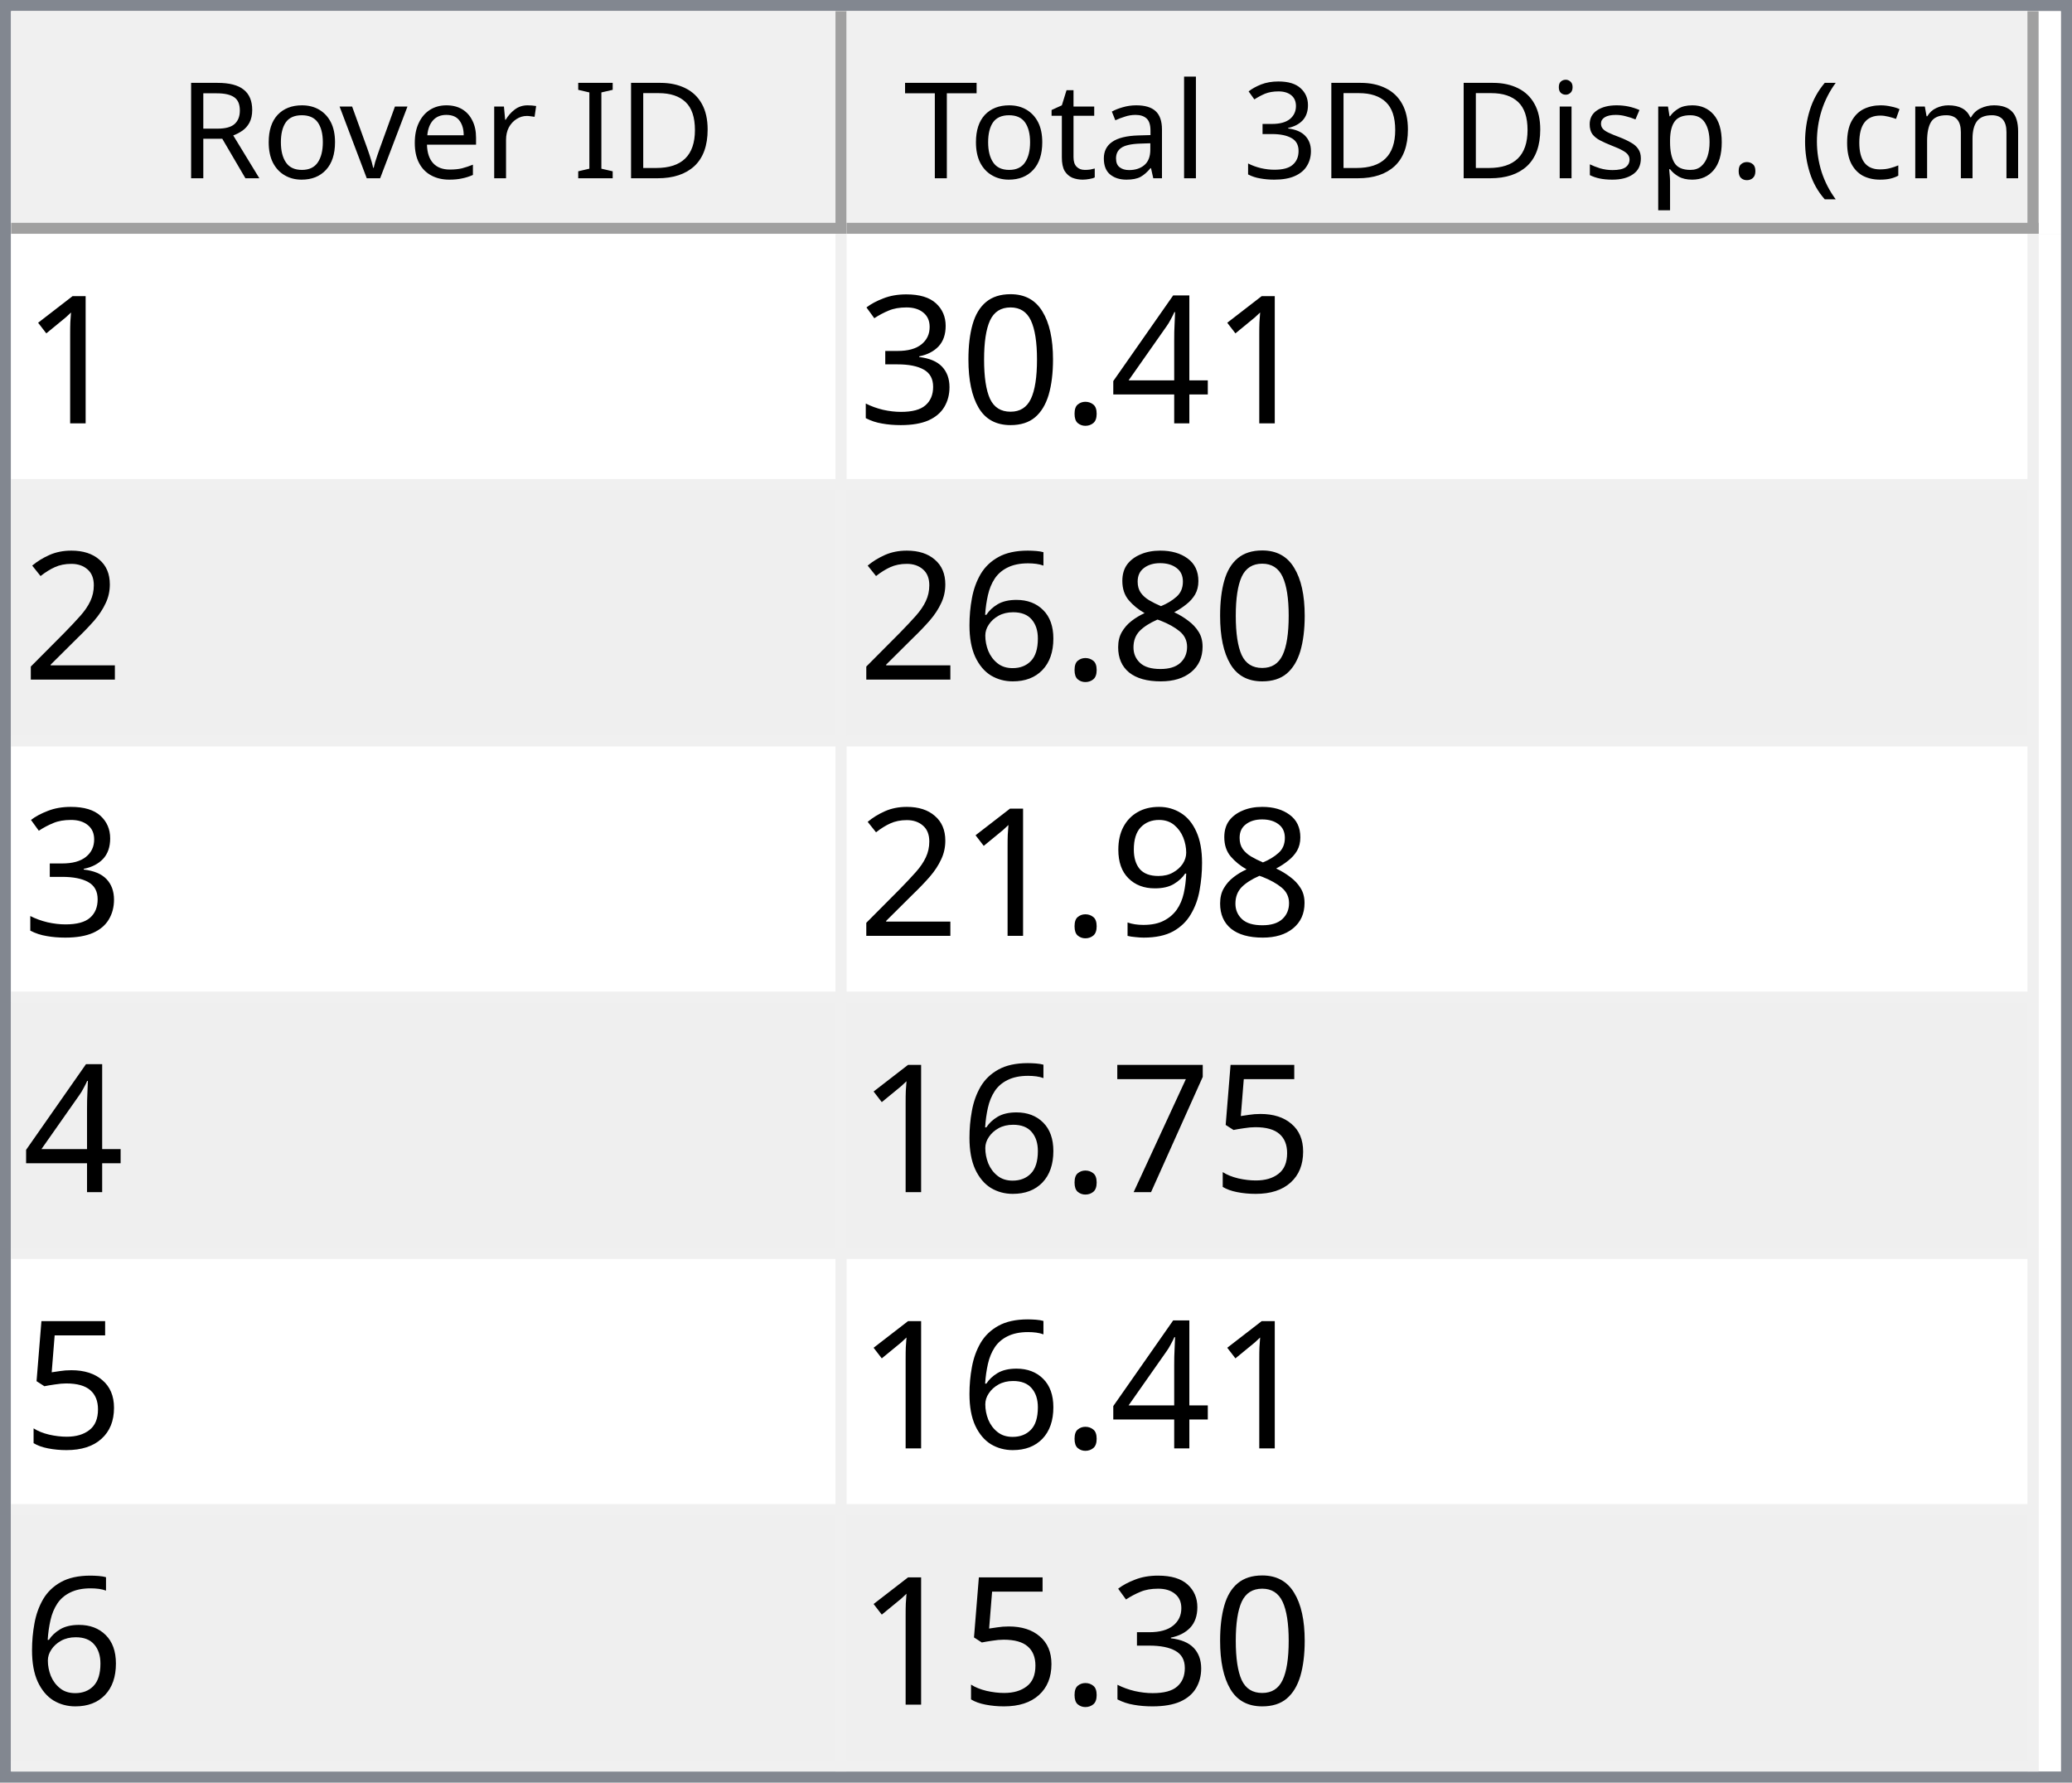
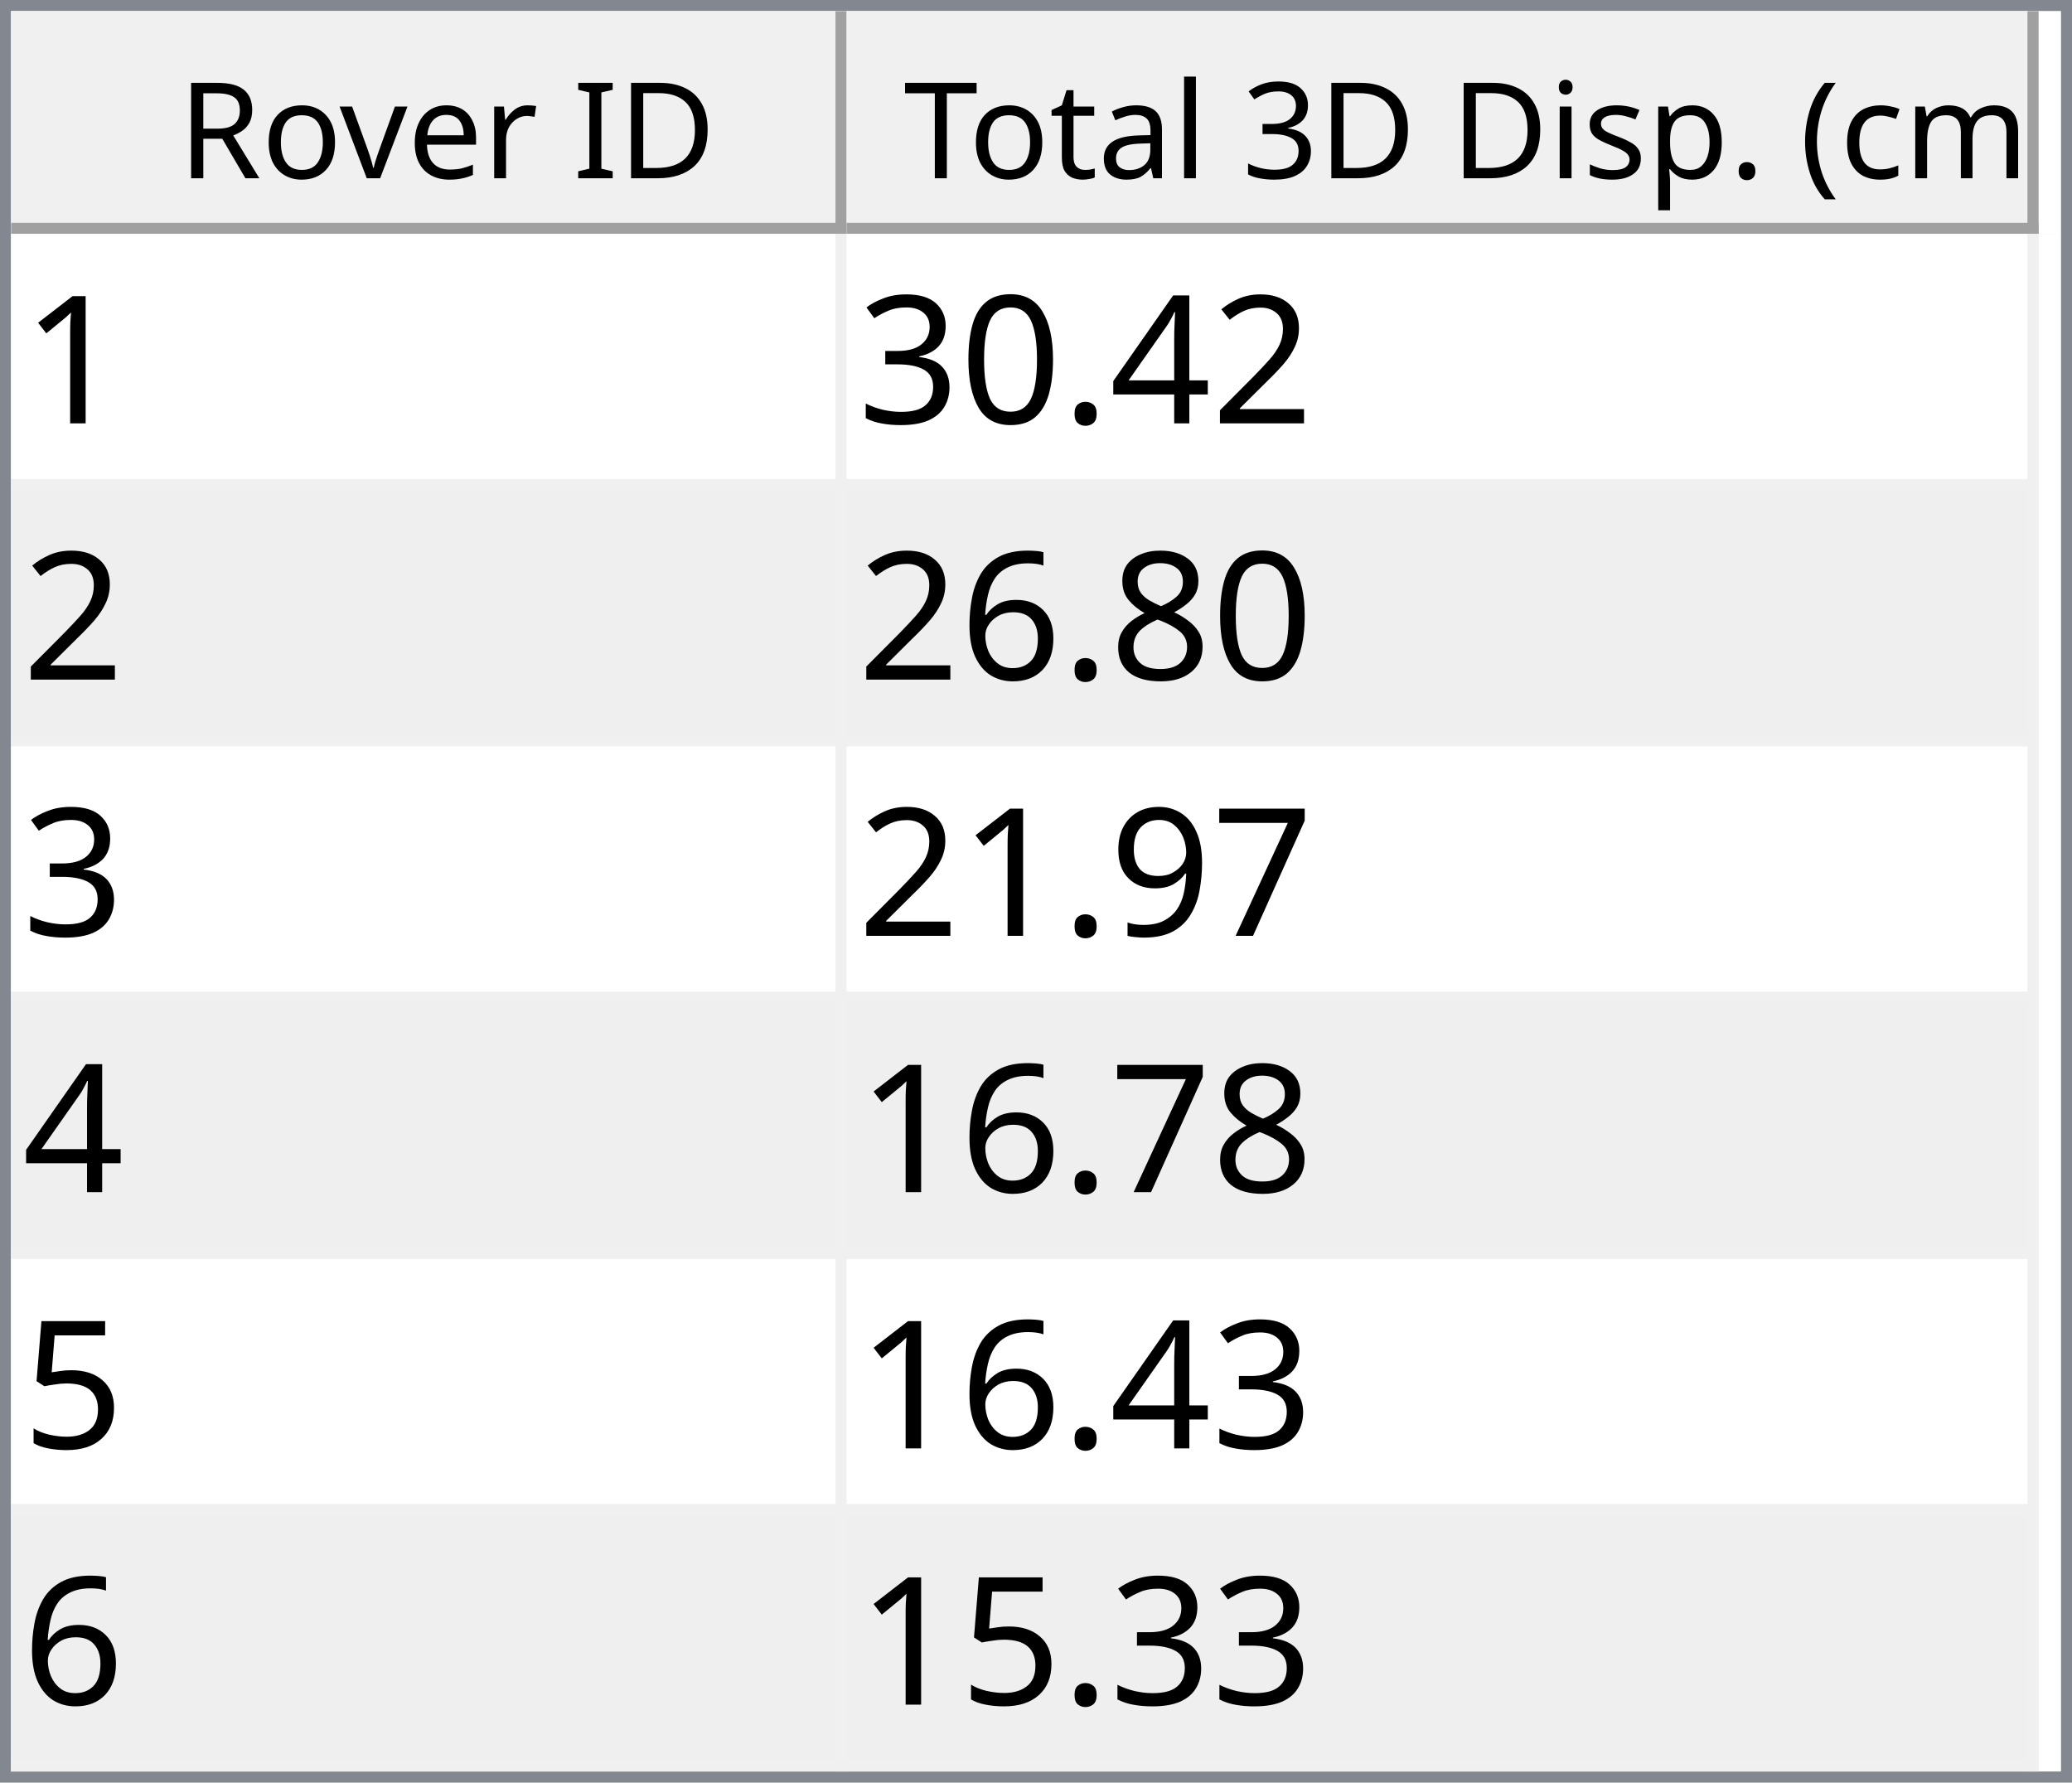
<svg xmlns="http://www.w3.org/2000/svg" style="fill-opacity:1; color-rendering:auto; color-interpolation:auto; text-rendering:auto; stroke:black; stroke-linecap:square; stroke-miterlimit:10; shape-rendering:auto; stroke-opacity:1; fill:black; stroke-dasharray:none; font-weight:normal; stroke-width:1; font-family:'Dialog'; font-style:normal; stroke-linejoin:miter; font-size:12px; stroke-dashoffset:0; image-rendering:auto;" width="186" height="160">
  <defs id="genericDefs" />
  <g>
    <defs id="defs1">
      <clipPath clipPathUnits="userSpaceOnUse" id="clipPath1">
        <path d="M0 0 L186 0 L186 160 L0 160 L0 0 Z" />
      </clipPath>
      <clipPath clipPathUnits="userSpaceOnUse" id="clipPath2">
        <path d="M0 0 L0 160 L186 160 L186 0 Z" />
      </clipPath>
      <clipPath clipPathUnits="userSpaceOnUse" id="clipPath3">
        <path d="M0 0 L0 20 L184 20 L184 0 Z" />
      </clipPath>
      <clipPath clipPathUnits="userSpaceOnUse" id="clipPath4">
        <path d="M0 0 L0 20 L75 20 L75 0 Z" />
      </clipPath>
      <clipPath clipPathUnits="userSpaceOnUse" id="clipPath5">
        <path d="M1 1 L1 19 L74 19 L74 1 Z" />
      </clipPath>
      <clipPath clipPathUnits="userSpaceOnUse" id="clipPath6">
        <path d="M0 0 L0 18 L73 18 L73 0 Z" />
      </clipPath>
      <clipPath clipPathUnits="userSpaceOnUse" id="clipPath7">
        <path d="M-0.5 -0.5 L-0.5 19.5 L74.5 19.5 L74.5 -0.5 Z" />
      </clipPath>
      <clipPath clipPathUnits="userSpaceOnUse" id="clipPath8">
        <path d="M0 0 L0 20 L107 20 L107 0 Z" />
      </clipPath>
      <clipPath clipPathUnits="userSpaceOnUse" id="clipPath9">
        <path d="M1 1 L1 19 L106 19 L106 1 Z" />
      </clipPath>
      <clipPath clipPathUnits="userSpaceOnUse" id="clipPath10">
        <path d="M0 0 L0 18 L105 18 L105 0 Z" />
      </clipPath>
      <clipPath clipPathUnits="userSpaceOnUse" id="clipPath11">
        <path d="M-0.5 -0.5 L-0.5 19.5 L106.5 19.5 L106.5 -0.5 Z" />
      </clipPath>
      <clipPath clipPathUnits="userSpaceOnUse" id="clipPath12">
        <path d="M0 0 L0 138 L184 138 L184 0 Z" />
      </clipPath>
      <clipPath clipPathUnits="userSpaceOnUse" id="clipPath13">
        <path d="M0 0 L0 138 L182 138 L182 0 Z" />
      </clipPath>
      <clipPath clipPathUnits="userSpaceOnUse" id="clipPath14">
        <path d="M-0.5 -0.5 L-0.5 137.5 L181.5 137.5 L181.5 -0.5 Z" />
      </clipPath>
      <clipPath clipPathUnits="userSpaceOnUse" id="clipPath15">
        <path d="M0 0 L0 22 L74 22 L74 0 Z" />
      </clipPath>
      <clipPath clipPathUnits="userSpaceOnUse" id="clipPath16">
        <path d="M0 0 L0 22 L106 22 L106 0 Z" />
      </clipPath>
      <font horiz-adv-x="64.551" id="font1">
        <font-face ascent="107.91" descent="25.098" units-per-em="100" style="font-style:normal; font-family:Segoe UI; font-weight:normal;" />
        <missing-glyph horiz-adv-x="64.551" d="M8.109 0 L8.109 68.266 L56.453 68.266 L56.453 0 L8.109 0 ZM15.328 7.234 L49.219 7.234 L49.219 61.031 L15.328 61.031 L15.328 7.234 Z" />
        <glyph unicode="D" horiz-adv-x="70.117" d="M9.188 0 L9.188 70.016 L28.516 70.016 Q65.531 70.016 65.531 35.891 Q65.531 19.672 55.25 9.836 Q44.969 0 27.734 0 L9.188 0 ZM17.391 62.594 L17.391 7.422 L27.828 7.422 Q41.609 7.422 49.273 14.797 Q56.938 22.172 56.938 35.688 Q56.938 62.594 28.328 62.594 L17.391 62.594 Z" />
        <glyph unicode="I" horiz-adv-x="26.611" d="M17.391 0 L9.188 0 L9.188 70.016 L17.391 70.016 L17.391 0 Z" />
        <glyph unicode=" " horiz-adv-x="27.393" d="" />
        <glyph unicode="r" horiz-adv-x="34.766" d="M34.188 41.891 Q32.078 43.5 28.125 43.5 Q23 43.5 19.555 38.672 Q16.109 33.844 16.109 25.484 L16.109 0 L8.109 0 L8.109 50 L16.109 50 L16.109 39.703 L16.312 39.703 Q18.016 44.969 21.531 47.922 Q25.047 50.875 29.391 50.875 Q32.516 50.875 34.188 50.203 L34.188 41.891 Z" />
        <glyph unicode="e" horiz-adv-x="52.295" d="M48.297 23 L12.984 23 Q13.188 14.656 17.484 10.109 Q21.781 5.562 29.297 5.562 Q37.75 5.562 44.828 11.141 L44.828 3.609 Q38.234 -1.172 27.391 -1.172 Q16.797 -1.172 10.742 5.641 Q4.688 12.453 4.688 24.812 Q4.688 36.469 11.305 43.82 Q17.922 51.172 27.734 51.172 Q37.547 51.172 42.922 44.828 Q48.297 38.484 48.297 27.203 L48.297 23 ZM40.094 29.781 Q40.047 36.719 36.75 40.578 Q33.453 44.438 27.594 44.438 Q21.922 44.438 17.969 40.383 Q14.016 36.328 13.094 29.781 L40.094 29.781 Z" />
        <glyph unicode="v" horiz-adv-x="47.9" d="M47.406 50 L27.484 0 L19.625 0 L0.688 50 L9.469 50 L22.172 13.672 Q23.578 9.672 23.922 6.688 L24.125 6.688 Q24.609 10.453 25.688 13.484 L38.969 50 L47.406 50 Z" />
        <glyph unicode="o" horiz-adv-x="58.594" d="M29 -1.172 Q17.922 -1.172 11.305 5.836 Q4.688 12.844 4.688 24.422 Q4.688 37.016 11.57 44.094 Q18.453 51.172 30.172 51.172 Q41.359 51.172 47.633 44.289 Q53.906 37.406 53.906 25.203 Q53.906 13.234 47.141 6.031 Q40.375 -1.172 29 -1.172 ZM29.594 44.438 Q21.875 44.438 17.383 39.188 Q12.891 33.938 12.891 24.703 Q12.891 15.828 17.43 10.695 Q21.969 5.562 29.594 5.562 Q37.359 5.562 41.531 10.594 Q45.703 15.625 45.703 24.906 Q45.703 34.281 41.531 39.359 Q37.359 44.438 29.594 44.438 Z" />
        <glyph unicode="R" horiz-adv-x="59.814" d="M59.375 0 L49.609 0 L37.891 19.625 Q36.281 22.359 34.766 24.289 Q33.25 26.219 31.664 27.438 Q30.078 28.656 28.25 29.219 Q26.422 29.781 24.125 29.781 L17.391 29.781 L17.391 0 L9.188 0 L9.188 70.016 L30.078 70.016 Q34.672 70.016 38.555 68.867 Q42.438 67.719 45.289 65.375 Q48.141 63.031 49.758 59.547 Q51.375 56.062 51.375 51.375 Q51.375 47.703 50.273 44.656 Q49.172 41.609 47.148 39.211 Q45.125 36.812 42.266 35.133 Q39.406 33.453 35.844 32.516 L35.844 32.328 Q37.594 31.547 38.891 30.547 Q40.188 29.547 41.359 28.18 Q42.531 26.812 43.68 25.078 Q44.828 23.344 46.234 21.047 L59.375 0 ZM17.391 62.594 L17.391 37.203 L28.516 37.203 Q31.594 37.203 34.203 38.133 Q36.812 39.062 38.719 40.797 Q40.625 42.531 41.703 45.047 Q42.781 47.562 42.781 50.688 Q42.781 56.297 39.141 59.445 Q35.5 62.594 28.609 62.594 L17.391 62.594 Z" />
        <glyph unicode=")" horiz-adv-x="30.176" d="M8.297 -15.922 L1.172 -15.922 Q16.406 2.344 16.406 26.812 Q16.406 51.469 1.078 70.016 L8.297 70.016 Q23.531 52.156 23.531 26.703 Q23.531 1.375 8.297 -15.922 Z" />
        <glyph unicode="m" horiz-adv-x="86.133" d="M79.109 0 L71.094 0 L71.094 28.719 Q71.094 37.016 68.531 40.727 Q65.969 44.438 59.906 44.438 Q54.781 44.438 51.195 39.75 Q47.609 35.062 47.609 28.516 L47.609 0 L39.594 0 L39.594 29.688 Q39.594 44.438 28.219 44.438 Q22.953 44.438 19.531 40.016 Q16.109 35.594 16.109 28.516 L16.109 0 L8.109 0 L8.109 50 L16.109 50 L16.109 42.094 L16.312 42.094 Q21.625 51.172 31.844 51.172 Q36.969 51.172 40.773 48.312 Q44.578 45.453 46 40.828 Q51.562 51.172 62.594 51.172 Q79.109 51.172 79.109 30.812 L79.109 0 Z" />
        <glyph unicode="c" horiz-adv-x="46.191" d="M42.188 2.297 Q36.422 -1.172 28.516 -1.172 Q17.828 -1.172 11.258 5.789 Q4.688 12.75 4.688 23.828 Q4.688 36.188 11.766 43.68 Q18.844 51.172 30.672 51.172 Q37.25 51.172 42.281 48.734 L42.281 40.531 Q36.719 44.438 30.375 44.438 Q22.703 44.438 17.797 38.945 Q12.891 33.453 12.891 24.516 Q12.891 15.719 17.508 10.641 Q22.125 5.562 29.891 5.562 Q36.422 5.562 42.188 9.906 L42.188 2.297 Z" />
        <glyph unicode="(" horiz-adv-x="30.176" d="M29.109 -15.922 L21.969 -15.922 Q6.844 1.375 6.844 26.703 Q6.844 52.156 21.969 70.016 L29.203 70.016 Q13.875 51.469 13.875 26.812 Q13.875 2.344 29.109 -15.922 Z" />
        <glyph unicode="." horiz-adv-x="21.68" d="M10.891 -1.078 Q8.641 -1.078 7.055 0.539 Q5.469 2.156 5.469 4.391 Q5.469 6.641 7.055 8.273 Q8.641 9.906 10.891 9.906 Q13.188 9.906 14.797 8.273 Q16.406 6.641 16.406 4.391 Q16.406 2.156 14.797 0.539 Q13.188 -1.078 10.891 -1.078 Z" />
        <glyph unicode="p" horiz-adv-x="58.789" d="M16.312 7.234 L16.109 7.234 L16.109 -23 L8.109 -23 L8.109 50 L16.109 50 L16.109 41.219 L16.312 41.219 Q22.219 51.172 33.594 51.172 Q43.266 51.172 48.688 44.461 Q54.109 37.75 54.109 26.469 Q54.109 13.922 48 6.375 Q41.891 -1.172 31.297 -1.172 Q21.578 -1.172 16.312 7.234 ZM16.109 27.391 L16.109 20.406 Q16.109 14.203 20.141 9.883 Q24.172 5.562 30.375 5.562 Q37.641 5.562 41.773 11.133 Q45.906 16.703 45.906 26.609 Q45.906 34.969 42.047 39.703 Q38.188 44.438 31.594 44.438 Q24.609 44.438 20.359 39.578 Q16.109 34.719 16.109 27.391 Z" />
        <glyph unicode="s" horiz-adv-x="42.432" d="M5.078 1.812 L5.078 10.406 Q11.625 5.562 19.484 5.562 Q30.031 5.562 30.031 12.594 Q30.031 14.594 29.125 15.992 Q28.219 17.391 26.68 18.461 Q25.141 19.531 23.07 20.383 Q21 21.234 18.609 22.172 Q15.281 23.484 12.766 24.828 Q10.25 26.172 8.57 27.859 Q6.891 29.547 6.031 31.695 Q5.172 33.844 5.172 36.719 Q5.172 40.234 6.789 42.945 Q8.406 45.656 11.086 47.484 Q13.766 49.312 17.211 50.242 Q20.656 51.172 24.312 51.172 Q30.812 51.172 35.938 48.922 L35.938 40.828 Q30.422 44.438 23.25 44.438 Q21 44.438 19.195 43.922 Q17.391 43.406 16.094 42.477 Q14.797 41.547 14.086 40.258 Q13.375 38.969 13.375 37.406 Q13.375 35.453 14.086 34.133 Q14.797 32.812 16.164 31.789 Q17.531 30.766 19.484 29.938 Q21.438 29.109 23.922 28.125 Q27.25 26.859 29.883 25.516 Q32.516 24.172 34.375 22.484 Q36.234 20.797 37.234 18.602 Q38.234 16.406 38.234 13.375 Q38.234 9.672 36.602 6.938 Q34.969 4.203 32.234 2.398 Q29.5 0.594 25.93 -0.289 Q22.359 -1.172 18.453 -1.172 Q10.75 -1.172 5.078 1.812 Z" />
        <glyph unicode="i" horiz-adv-x="24.219" d="M12.203 62.703 Q10.062 62.703 8.547 64.164 Q7.031 65.625 7.031 67.875 Q7.031 70.125 8.547 71.609 Q10.062 73.094 12.203 73.094 Q14.406 73.094 15.945 71.609 Q17.484 70.125 17.484 67.875 Q17.484 65.719 15.945 64.211 Q14.406 62.703 12.203 62.703 ZM16.109 0 L8.109 0 L8.109 50 L16.109 50 L16.109 0 Z" />
        <glyph unicode="3" horiz-adv-x="53.906" d="M46.531 19.828 Q46.531 15.094 44.75 11.211 Q42.969 7.328 39.719 4.57 Q36.469 1.812 31.93 0.297 Q27.391 -1.219 21.922 -1.219 Q11.922 -1.219 6 2.594 L6 11.188 Q13.094 5.609 22.219 5.609 Q25.875 5.609 28.828 6.539 Q31.781 7.469 33.906 9.227 Q36.031 10.984 37.18 13.477 Q38.328 15.969 38.328 19.094 Q38.328 32.812 18.797 32.812 L12.984 32.812 L12.984 39.594 L18.5 39.594 Q35.797 39.594 35.797 52.484 Q35.797 64.406 22.609 64.406 Q15.188 64.406 8.688 59.422 L8.688 67.188 Q15.375 71.188 24.609 71.188 Q29 71.188 32.57 69.969 Q36.141 68.75 38.68 66.555 Q41.219 64.359 42.609 61.281 Q44 58.203 44 54.5 Q44 40.672 30.031 36.719 L30.031 36.531 Q33.594 36.141 36.625 34.797 Q39.656 33.453 41.852 31.305 Q44.047 29.156 45.289 26.25 Q46.531 23.344 46.531 19.828 Z" />
        <glyph unicode="l" horiz-adv-x="24.219" d="M16.109 0 L8.109 0 L8.109 74.031 L16.109 74.031 L16.109 0 Z" />
        <glyph unicode="a" horiz-adv-x="50.879" d="M43.891 0 L35.891 0 L35.891 7.812 L35.688 7.812 Q30.469 -1.172 20.312 -1.172 Q12.844 -1.172 8.617 2.781 Q4.391 6.734 4.391 13.281 Q4.391 27.297 20.906 29.594 L35.891 31.688 Q35.891 44.438 25.594 44.438 Q16.547 44.438 9.281 38.281 L9.281 46.484 Q16.656 51.172 26.266 51.172 Q43.891 51.172 43.891 32.516 L43.891 0 ZM35.891 25.297 L23.828 23.641 Q18.266 22.859 15.43 20.875 Q12.594 18.891 12.594 13.875 Q12.594 10.203 15.211 7.883 Q17.828 5.562 22.172 5.562 Q28.125 5.562 32.008 9.742 Q35.891 13.922 35.891 20.312 L35.891 25.297 Z" />
        <glyph unicode="t" horiz-adv-x="33.887" d="M31.297 0.484 Q28.469 -1.078 23.828 -1.078 Q10.688 -1.078 10.688 13.578 L10.688 43.172 L2.094 43.172 L2.094 50 L10.688 50 L10.688 62.203 L18.703 64.797 L18.703 50 L31.297 50 L31.297 43.172 L18.703 43.172 L18.703 14.984 Q18.703 9.969 20.414 7.82 Q22.125 5.672 26.078 5.672 Q29.109 5.672 31.297 7.328 L31.297 0.484 Z" />
        <glyph unicode="T" horiz-adv-x="52.393" d="M50.594 62.594 L30.375 62.594 L30.375 0 L22.172 0 L22.172 62.594 L2 62.594 L2 70.016 L50.594 70.016 L50.594 62.594 Z" />
      </font>
      <font horiz-adv-x="75.0" id="font2">
        <font-face ascent="100.537" descent="21.973" units-per-em="100" style="font-style:normal; font-family:sans-serif; font-weight:normal;" />
        <missing-glyph horiz-adv-x="75.0" d="M12.5 0 L12.5 62.5 L62.5 62.5 L62.5 0 L12.5 0 ZM14.062 1.562 L60.938 1.562 L60.938 60.938 L14.062 60.938 L14.062 1.562 Z" />
        <glyph unicode="1" horiz-adv-x="55.615" d="M37.25 0 L28.469 0 L28.469 56 Q25.297 52.984 20.141 49.953 Q14.984 46.922 10.891 45.406 L10.891 53.906 Q18.266 57.375 23.781 62.305 Q29.297 67.234 31.594 71.875 L37.25 71.875 L37.25 0 Z" />
+         <glyph unicode="2" horiz-adv-x="55.615" d="M50.344 8.453 L50.344 0 L3.031 0 Q2.938 3.172 4.047 6.109 Q5.859 10.938 9.836 15.625 Q13.812 20.312 21.344 26.469 Q33.016 36.031 37.117 41.625 Q41.219 47.219 41.219 52.203 Q41.219 57.422 37.477 61.008 Q33.734 64.594 27.734 64.594 Q21.391 64.594 17.578 60.789 Q13.766 56.984 13.719 50.25 L4.688 51.172 Q5.609 61.281 11.664 66.578 Q17.719 71.875 27.938 71.875 Q38.234 71.875 44.242 66.164 Q50.25 60.453 50.25 52 Q50.25 47.703 48.492 43.555 Q46.734 39.406 42.656 34.812 Q38.578 30.219 29.109 22.219 Q21.188 15.578 18.945 13.211 Q16.703 10.844 15.234 8.453 L50.344 8.453 Z" />
        <glyph unicode="4" horiz-adv-x="55.615" d="M32.328 0 L32.328 17.141 L1.266 17.141 L1.266 25.203 L33.938 71.578 L41.109 71.578 L41.109 25.203 L50.781 25.203 L50.781 17.141 L41.109 17.141 L41.109 0 L32.328 0 ZM32.328 25.203 L32.328 57.469 L9.906 25.203 L32.328 25.203 Z" />
        <glyph unicode="." horiz-adv-x="27.783" d="M9.078 0 L9.078 10.016 L19.094 10.016 L19.094 0 L9.078 0 Z" />
        <glyph unicode="0" horiz-adv-x="55.615" d="M4.156 35.297 Q4.156 48 6.766 55.742 Q9.375 63.484 14.523 67.68 Q19.672 71.875 27.484 71.875 Q33.25 71.875 37.594 69.555 Q41.938 67.234 44.773 62.867 Q47.609 58.5 49.219 52.227 Q50.828 45.953 50.828 35.297 Q50.828 22.703 48.242 14.969 Q45.656 7.234 40.508 3.008 Q35.359 -1.219 27.484 -1.219 Q17.141 -1.219 11.234 6.203 Q4.156 15.141 4.156 35.297 ZM13.188 35.297 Q13.188 17.672 17.312 11.836 Q21.438 6 27.484 6 Q33.547 6 37.672 11.859 Q41.797 17.719 41.797 35.297 Q41.797 52.984 37.672 58.789 Q33.547 64.594 27.391 64.594 Q21.344 64.594 17.719 59.469 Q13.188 52.938 13.188 35.297 Z" />
        <glyph unicode="3" horiz-adv-x="55.615" d="M4.203 18.891 L12.984 20.062 Q14.5 12.594 18.141 9.297 Q21.781 6 27 6 Q33.203 6 37.477 10.297 Q41.75 14.594 41.75 20.953 Q41.75 27 37.797 30.93 Q33.844 34.859 27.734 34.859 Q25.25 34.859 21.531 33.891 L22.516 41.609 Q23.391 41.5 23.922 41.5 Q29.547 41.5 34.039 44.43 Q38.531 47.359 38.531 53.469 Q38.531 58.297 35.258 61.477 Q31.984 64.656 26.812 64.656 Q21.688 64.656 18.266 61.43 Q14.844 58.203 13.875 51.766 L5.078 53.328 Q6.688 62.156 12.398 67.016 Q18.109 71.875 26.609 71.875 Q32.469 71.875 37.398 69.359 Q42.328 66.844 44.945 62.5 Q47.562 58.156 47.562 53.266 Q47.562 48.641 45.07 44.828 Q42.578 41.016 37.703 38.766 Q44.047 37.312 47.562 32.695 Q51.078 28.078 51.078 21.141 Q51.078 11.766 44.242 5.25 Q37.406 -1.266 26.953 -1.266 Q17.531 -1.266 11.305 4.352 Q5.078 9.969 4.203 18.891 Z" />
-         <glyph unicode="2" horiz-adv-x="55.615" d="M50.344 8.453 L50.344 0 L3.031 0 Q2.938 3.172 4.047 6.109 Q5.859 10.938 9.836 15.625 Q13.812 20.312 21.344 26.469 Q33.016 36.031 37.117 41.625 Q41.219 47.219 41.219 52.203 Q41.219 57.422 37.477 61.008 Q33.734 64.594 27.734 64.594 Q21.391 64.594 17.578 60.789 Q13.766 56.984 13.719 50.25 L4.688 51.172 Q5.609 61.281 11.664 66.578 Q17.719 71.875 27.938 71.875 Q38.234 71.875 44.242 66.164 Q50.25 60.453 50.25 52 Q50.25 47.703 48.492 43.555 Q46.734 39.406 42.656 34.812 Q38.578 30.219 29.109 22.219 Q21.188 15.578 18.945 13.211 Q16.703 10.844 15.234 8.453 L50.344 8.453 Z" />
        <glyph unicode="8" horiz-adv-x="55.615" d="M17.672 38.812 Q12.203 40.828 9.57 44.539 Q6.938 48.25 6.938 53.422 Q6.938 61.234 12.555 66.555 Q18.172 71.875 27.484 71.875 Q36.859 71.875 42.578 66.43 Q48.297 60.984 48.297 53.172 Q48.297 48.188 45.68 44.508 Q43.062 40.828 37.75 38.812 Q44.344 36.672 47.781 31.883 Q51.219 27.094 51.219 20.453 Q51.219 11.281 44.727 5.031 Q38.234 -1.219 27.641 -1.219 Q17.047 -1.219 10.547 5.055 Q4.047 11.328 4.047 20.703 Q4.047 27.688 7.594 32.398 Q11.141 37.109 17.672 38.812 ZM15.922 53.719 Q15.922 48.641 19.195 45.414 Q22.469 42.188 27.688 42.188 Q32.766 42.188 36.016 45.383 Q39.266 48.578 39.266 53.219 Q39.266 58.062 35.914 61.359 Q32.562 64.656 27.594 64.656 Q22.562 64.656 19.242 61.43 Q15.922 58.203 15.922 53.719 ZM13.094 20.656 Q13.094 16.891 14.875 13.375 Q16.656 9.859 20.172 7.93 Q23.688 6 27.734 6 Q34.031 6 38.133 10.055 Q42.234 14.109 42.234 20.359 Q42.234 26.703 38.016 30.859 Q33.797 35.016 27.438 35.016 Q21.234 35.016 17.164 30.914 Q13.094 26.812 13.094 20.656 Z" />
        <glyph unicode="6" horiz-adv-x="55.615" d="M49.75 54.047 L41.016 53.375 Q39.844 58.547 37.703 60.891 Q34.125 64.656 28.906 64.656 Q24.703 64.656 21.531 62.312 Q17.391 59.281 14.992 53.469 Q12.594 47.656 12.5 36.922 Q15.672 41.75 20.266 44.094 Q24.859 46.438 29.891 46.438 Q38.672 46.438 44.852 39.969 Q51.031 33.5 51.031 23.25 Q51.031 16.5 48.125 10.719 Q45.219 4.938 40.141 1.859 Q35.062 -1.219 28.609 -1.219 Q17.625 -1.219 10.695 6.859 Q3.766 14.938 3.766 33.5 Q3.766 54.25 11.422 63.672 Q18.109 71.875 29.438 71.875 Q37.891 71.875 43.289 67.141 Q48.688 62.406 49.75 54.047 ZM13.875 23.188 Q13.875 18.656 15.797 14.508 Q17.719 10.359 21.188 8.18 Q24.656 6 28.469 6 Q34.031 6 38.039 10.492 Q42.047 14.984 42.047 22.703 Q42.047 30.125 38.086 34.398 Q34.125 38.672 28.125 38.672 Q22.172 38.672 18.023 34.398 Q13.875 30.125 13.875 23.188 Z" />
+         <glyph unicode="7" horiz-adv-x="55.615" d="M4.734 62.203 L4.734 70.656 L51.078 70.656 L51.078 63.812 Q44.234 56.547 37.523 44.484 Q30.812 32.422 27.156 19.672 Q24.516 10.688 23.781 0 L14.75 0 Q14.891 8.453 18.062 20.414 Q21.234 32.375 27.172 43.484 Q33.109 54.594 39.797 62.203 L4.734 62.203 Z" />
        <glyph unicode="9" horiz-adv-x="55.615" d="M5.469 16.547 L13.922 17.328 Q14.984 11.375 18.016 8.688 Q21.047 6 25.781 6 Q29.828 6 32.883 7.859 Q35.938 9.719 37.891 12.82 Q39.844 15.922 41.164 21.195 Q42.484 26.469 42.484 31.938 Q42.484 32.516 42.438 33.688 Q39.797 29.5 35.234 26.883 Q30.672 24.266 25.344 24.266 Q16.453 24.266 10.305 30.711 Q4.156 37.156 4.156 47.703 Q4.156 58.594 10.578 65.234 Q17 71.875 26.656 71.875 Q33.641 71.875 39.43 68.117 Q45.219 64.359 48.219 57.398 Q51.219 50.438 51.219 37.25 Q51.219 23.531 48.242 15.406 Q45.266 7.281 39.383 3.031 Q33.5 -1.219 25.594 -1.219 Q17.188 -1.219 11.867 3.445 Q6.547 8.109 5.469 16.547 ZM41.453 48.141 Q41.453 55.719 37.43 60.156 Q33.406 64.594 27.734 64.594 Q21.875 64.594 17.531 59.812 Q13.188 55.031 13.188 47.406 Q13.188 40.578 17.312 36.305 Q21.438 32.031 27.484 32.031 Q33.594 32.031 37.523 36.305 Q41.453 40.578 41.453 48.141 Z" />
        <glyph unicode="5" horiz-adv-x="55.615" d="M4.156 18.75 L13.375 19.531 Q14.406 12.797 18.141 9.398 Q21.875 6 27.156 6 Q33.5 6 37.891 10.789 Q42.281 15.578 42.281 23.484 Q42.281 31 38.062 35.352 Q33.844 39.703 27 39.703 Q22.75 39.703 19.336 37.773 Q15.922 35.844 13.969 32.766 L5.719 33.844 L12.641 70.609 L48.25 70.609 L48.25 62.203 L19.672 62.203 L15.828 42.969 Q22.266 47.469 29.344 47.469 Q38.719 47.469 45.164 40.969 Q51.609 34.469 51.609 24.266 Q51.609 14.547 45.953 7.469 Q39.062 -1.219 27.156 -1.219 Q17.391 -1.219 11.211 4.25 Q5.031 9.719 4.156 18.75 Z" />
-         <glyph unicode="7" horiz-adv-x="55.615" d="M4.734 62.203 L4.734 70.656 L51.078 70.656 L51.078 63.812 Q44.234 56.547 37.523 44.484 Q30.812 32.422 27.156 19.672 Q24.516 10.688 23.781 0 L14.75 0 Q14.891 8.453 18.062 20.414 Q21.234 32.375 27.172 43.484 Q33.109 54.594 39.797 62.203 L4.734 62.203 Z" />
      </font>
    </defs>
    <g style="fill:white; stroke:white;">
      <rect x="0" y="0" width="186" style="clip-path:url(#clipPath1); stroke:none;" height="160" />
    </g>
    <g style="fill:white; text-rendering:optimizeSpeed; color-rendering:optimizeSpeed; image-rendering:optimizeSpeed; shape-rendering:crispEdges; stroke:white; color-interpolation:sRGB;">
      <rect x="0" width="186" height="160" y="0" style="stroke:none;" />
      <path style="stroke:none;" d="M0 160 L186 160 L186 0 L0 0 Z" />
    </g>
    <g style="fill:rgb(240,240,240); font-family:'Segoe UI'; stroke:rgb(240,240,240);">
      <rect x="0" y="0" width="186" style="clip-path:url(#clipPath2); stroke:none;" height="160" />
    </g>
    <g style="fill:rgb(130,135,144); font-family:'Segoe UI'; stroke:rgb(130,135,144);">
      <path d="M0 0 L186 0 L186 160 L0 160 L0 0 ZM1 1 L185 1 L185 159 L1 159 L1 1 Z" style="fill-rule:evenodd; clip-path:url(#clipPath2); stroke:none;" />
    </g>
    <g style="fill:white; font-family:'Segoe UI'; stroke:white;" transform="translate(1,1)">
      <rect x="0" y="0" width="184" style="clip-path:url(#clipPath3); stroke:none;" height="20" />
    </g>
    <g style="fill:rgb(240,240,240); font-family:'Segoe UI'; stroke:rgb(240,240,240);" transform="translate(1,1)">
      <rect x="0" y="0" width="75" style="clip-path:url(#clipPath4); stroke:none;" height="20" />
    </g>
    <g style="font-family:'Segoe UI';" transform="translate(2,2)">
      <text x="14" xml:space="preserve" y="14" style="clip-path:url(#clipPath6); stroke:none;">Rover ID</text>
    </g>
    <g style="fill:rgb(160,160,160); font-family:'Segoe UI'; stroke:rgb(160,160,160); stroke-linejoin:bevel;" transform="translate(1.5,1.5)">
      <line x1="74" x2="74" y1="0" style="fill:none; clip-path:url(#clipPath7);" y2="19" />
    </g>
    <g style="fill:rgb(160,160,160); font-family:'Segoe UI'; stroke:rgb(160,160,160); stroke-linejoin:bevel;" transform="matrix(1,0,0,1,1,1) translate(0.5,0.5)">
      <line x1="0" x2="74" y1="19" style="fill:none; clip-path:url(#clipPath7);" y2="19" />
    </g>
    <g style="fill:rgb(240,240,240); font-family:'Segoe UI'; stroke:rgb(240,240,240);" transform="translate(76,1)">
      <rect x="0" y="0" width="107" style="clip-path:url(#clipPath8); stroke:none;" height="20" />
    </g>
    <g style="font-family:'Segoe UI';" transform="translate(77,2)">
      <text x="1" xml:space="preserve" y="14" style="clip-path:url(#clipPath10); stroke:none;"> Total 3D Disp. (cm)</text>
    </g>
    <g style="fill:rgb(160,160,160); font-family:'Segoe UI'; stroke:rgb(160,160,160); stroke-linejoin:bevel;" transform="translate(76.5,1.5)">
      <line x1="106" x2="106" y1="0" style="fill:none; clip-path:url(#clipPath11);" y2="19" />
    </g>
    <g style="fill:rgb(160,160,160); font-family:'Segoe UI'; stroke:rgb(160,160,160); stroke-linejoin:bevel;" transform="matrix(1,0,0,1,76,1) translate(0.5,0.5)">
      <line x1="0" x2="106" y1="19" style="fill:none; clip-path:url(#clipPath11);" y2="19" />
    </g>
    <g style="fill:white; font-family:'Segoe UI'; stroke:white;" transform="translate(1,21)">
      <rect x="0" y="0" width="184" style="clip-path:url(#clipPath12); stroke:none;" height="138" />
    </g>
    <g style="fill:rgb(240,240,240); font-size:16px; font-family:sans-serif; stroke:rgb(240,240,240);" transform="translate(1,21)">
      <rect x="0" y="0" width="182" style="clip-path:url(#clipPath13); stroke:none;" height="138" />
      <line transform="translate(0.5,0.5)" x1="0" x2="181" y1="22" style="clip-path:url(#clipPath14); fill:none; stroke-linejoin:bevel;" y2="22" />
    </g>
    <g transform="matrix(1,0,0,1,1,21) translate(0.5,0.5)" style="fill:rgb(240,240,240); font-size:16px; font-family:sans-serif; stroke:rgb(240,240,240); stroke-linejoin:bevel;">
      <line x1="0" x2="181" y1="45" style="fill:none; clip-path:url(#clipPath14);" y2="45" />
    </g>
    <g transform="matrix(1,0,0,1,1,21) translate(0.5,0.5)" style="fill:rgb(240,240,240); font-size:16px; font-family:sans-serif; stroke:rgb(240,240,240); stroke-linejoin:bevel;">
      <line x1="0" x2="181" y1="68" style="fill:none; clip-path:url(#clipPath14);" y2="68" />
    </g>
    <g transform="matrix(1,0,0,1,1,21) translate(0.5,0.5)" style="fill:rgb(240,240,240); font-size:16px; font-family:sans-serif; stroke:rgb(240,240,240); stroke-linejoin:bevel;">
      <line x1="0" x2="181" y1="91" style="fill:none; clip-path:url(#clipPath14);" y2="91" />
    </g>
    <g transform="matrix(1,0,0,1,1,21) translate(0.5,0.5)" style="fill:rgb(240,240,240); font-size:16px; font-family:sans-serif; stroke:rgb(240,240,240); stroke-linejoin:bevel;">
      <line x1="0" x2="181" y1="114" style="fill:none; clip-path:url(#clipPath14);" y2="114" />
    </g>
    <g transform="matrix(1,0,0,1,1,21) translate(0.5,0.5)" style="fill:rgb(240,240,240); font-size:16px; font-family:sans-serif; stroke:rgb(240,240,240); stroke-linejoin:bevel;">
      <line x1="0" x2="181" y1="137" style="fill:none; clip-path:url(#clipPath14);" y2="137" />
    </g>
    <g transform="matrix(1,0,0,1,1,21) translate(0.5,0.5)" style="fill:rgb(240,240,240); font-size:16px; font-family:sans-serif; stroke:rgb(240,240,240); stroke-linejoin:bevel;">
      <line x1="74" x2="74" y1="0" style="fill:none; clip-path:url(#clipPath14);" y2="137" />
    </g>
    <g transform="matrix(1,0,0,1,1,21) translate(0.5,0.5)" style="fill:rgb(240,240,240); font-size:16px; font-family:sans-serif; stroke:rgb(240,240,240); stroke-linejoin:bevel;">
      <line x1="181" x2="181" y1="0" style="fill:none; clip-path:url(#clipPath14);" y2="137" />
    </g>
    <g style="fill:white; font-size:16px; font-family:sans-serif; stroke:white;" transform="matrix(1,0,0,1,1,21)">
      <rect x="0" y="0" width="74" style="clip-path:url(#clipPath15); stroke:none;" height="22" />
      <text x="1" y="17" style="fill:black; clip-path:url(#clipPath15); stroke:none;" xml:space="preserve">1</text>
    </g>
    <g style="fill:white; font-size:16px; font-family:sans-serif; stroke:white;" transform="matrix(1,0,0,1,1,21) translate(75,0)">
      <rect x="0" y="0" width="106" style="clip-path:url(#clipPath16); stroke:none;" height="22" />
-       <text x="1" y="17" style="fill:black; clip-path:url(#clipPath16); stroke:none;" xml:space="preserve">30.41</text>
+       <text x="1" y="17" style="fill:black; clip-path:url(#clipPath16); stroke:none;" xml:space="preserve">30.42</text>
    </g>
    <g style="fill:rgb(239,239,239); font-size:16px; font-family:sans-serif; stroke:rgb(239,239,239);" transform="matrix(1,0,0,1,1,21) translate(0,23)">
      <rect x="0" y="0" width="74" style="clip-path:url(#clipPath15); stroke:none;" height="22" />
      <text x="1" y="17" style="fill:black; clip-path:url(#clipPath15); stroke:none;" xml:space="preserve">2</text>
    </g>
    <g style="fill:rgb(239,239,239); font-size:16px; font-family:sans-serif; stroke:rgb(239,239,239);" transform="matrix(1,0,0,1,1,21) translate(75,23)">
      <rect x="0" y="0" width="106" style="clip-path:url(#clipPath16); stroke:none;" height="22" />
      <text x="1" y="17" style="fill:black; clip-path:url(#clipPath16); stroke:none;" xml:space="preserve">26.80</text>
    </g>
    <g style="fill:white; font-size:16px; font-family:sans-serif; stroke:white;" transform="matrix(1,0,0,1,1,21) translate(0,46)">
      <rect x="0" y="0" width="74" style="clip-path:url(#clipPath15); stroke:none;" height="22" />
      <text x="1" y="17" style="fill:black; clip-path:url(#clipPath15); stroke:none;" xml:space="preserve">3</text>
    </g>
    <g style="fill:white; font-size:16px; font-family:sans-serif; stroke:white;" transform="matrix(1,0,0,1,1,21) translate(75,46)">
      <rect x="0" y="0" width="106" style="clip-path:url(#clipPath16); stroke:none;" height="22" />
-       <text x="1" y="17" style="fill:black; clip-path:url(#clipPath16); stroke:none;" xml:space="preserve">21.98</text>
+       <text x="1" y="17" style="fill:black; clip-path:url(#clipPath16); stroke:none;" xml:space="preserve">21.97</text>
    </g>
    <g style="fill:rgb(239,239,239); font-size:16px; font-family:sans-serif; stroke:rgb(239,239,239);" transform="matrix(1,0,0,1,1,21) translate(0,69)">
      <rect x="0" y="0" width="74" style="clip-path:url(#clipPath15); stroke:none;" height="22" />
      <text x="1" y="17" style="fill:black; clip-path:url(#clipPath15); stroke:none;" xml:space="preserve">4</text>
    </g>
    <g style="fill:rgb(239,239,239); font-size:16px; font-family:sans-serif; stroke:rgb(239,239,239);" transform="matrix(1,0,0,1,1,21) translate(75,69)">
      <rect x="0" y="0" width="106" style="clip-path:url(#clipPath16); stroke:none;" height="22" />
-       <text x="1" y="17" style="fill:black; clip-path:url(#clipPath16); stroke:none;" xml:space="preserve">16.75</text>
+       <text x="1" y="17" style="fill:black; clip-path:url(#clipPath16); stroke:none;" xml:space="preserve">16.78</text>
    </g>
    <g style="fill:white; font-size:16px; font-family:sans-serif; stroke:white;" transform="matrix(1,0,0,1,1,21) translate(0,92)">
      <rect x="0" y="0" width="74" style="clip-path:url(#clipPath15); stroke:none;" height="22" />
      <text x="1" y="17" style="fill:black; clip-path:url(#clipPath15); stroke:none;" xml:space="preserve">5</text>
    </g>
    <g style="fill:white; font-size:16px; font-family:sans-serif; stroke:white;" transform="matrix(1,0,0,1,1,21) translate(75,92)">
      <rect x="0" y="0" width="106" style="clip-path:url(#clipPath16); stroke:none;" height="22" />
-       <text x="1" y="17" style="fill:black; clip-path:url(#clipPath16); stroke:none;" xml:space="preserve">16.41</text>
+       <text x="1" y="17" style="fill:black; clip-path:url(#clipPath16); stroke:none;" xml:space="preserve">16.43</text>
    </g>
    <g style="fill:rgb(239,239,239); font-size:16px; font-family:sans-serif; stroke:rgb(239,239,239);" transform="matrix(1,0,0,1,1,21) translate(0,115)">
      <rect x="0" y="0" width="74" style="clip-path:url(#clipPath15); stroke:none;" height="22" />
      <text x="1" y="17" style="fill:black; clip-path:url(#clipPath15); stroke:none;" xml:space="preserve">6</text>
    </g>
    <g style="fill:rgb(239,239,239); font-size:16px; font-family:sans-serif; stroke:rgb(239,239,239);" transform="matrix(1,0,0,1,1,21) translate(75,115)">
      <rect x="0" y="0" width="106" style="clip-path:url(#clipPath16); stroke:none;" height="22" />
-       <text x="1" y="17" style="fill:black; clip-path:url(#clipPath16); stroke:none;" xml:space="preserve">15.30</text>
+       <text x="1" y="17" style="fill:black; clip-path:url(#clipPath16); stroke:none;" xml:space="preserve">15.33</text>
    </g>
  </g>
</svg>
